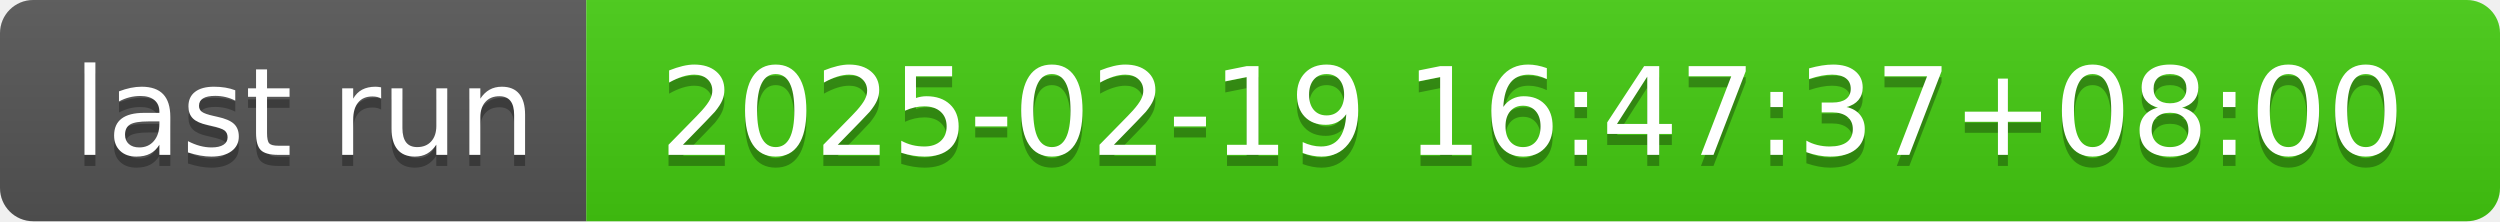
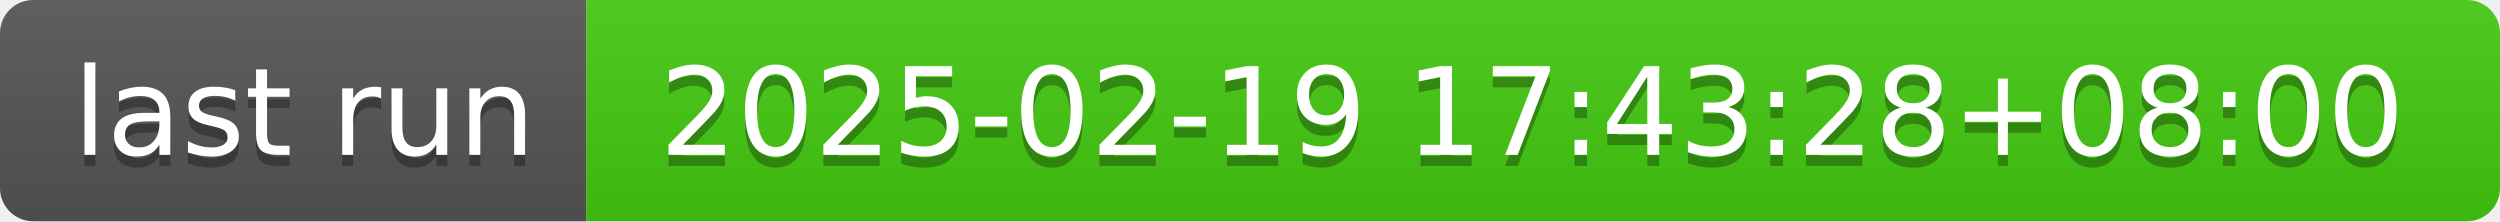
- <svg xmlns="http://www.w3.org/2000/svg" width="226" height="20" role="img" aria-label="last run: 2025-02-19 16:47:37+08:00">
+ <svg xmlns="http://www.w3.org/2000/svg" width="226" height="20" role="img" aria-label="last run: 2025-02-19 17:43:28+08:00">
  <linearGradient id="s" x2="0" y2="100%">
    <stop offset="0" stop-color="#bbb" stop-opacity=".1" />
    <stop offset="1" stop-opacity=".1" />
  </linearGradient>
  <clipPath id="r">
    <rect width="226" height="20" rx="3" fill="#fff" />
  </clipPath>
  <g clip-path="url(#r)">
    <rect width="53" height="20" fill="#555" />
    <rect x="53" width="173" height="20" fill="#4c1" />
    <rect width="226" height="20" fill="url(#s)" />
  </g>
  <g fill="#fff" text-anchor="middle" font-family="Verdana,Geneva,DejaVu Sans,sans-serif" text-rendering="geometricPrecision" font-size="110">
    <text aria-hidden="true" x="275" y="150" fill="#010101" fill-opacity=".3" transform="scale(.1)" textLength="430">last run</text>
    <text x="275" y="140" transform="scale(.1)" fill="#fff" textLength="430">last run</text>
-     <text aria-hidden="true" x="1385" y="150" fill="#010101" fill-opacity=".3" transform="scale(.1)" textLength="1630">2025-02-19 16:47:37+08:00</text>
-     <text x="1385" y="140" transform="scale(.1)" fill="#fff" textLength="1630">2025-02-19 16:47:37+08:00</text>
+     <text aria-hidden="true" x="1385" y="150" fill="#010101" fill-opacity=".3" transform="scale(.1)" textLength="1630">2025-02-19 17:43:28+08:00</text>
+     <text x="1385" y="140" transform="scale(.1)" fill="#fff" textLength="1630">2025-02-19 17:43:28+08:00</text>
  </g>
</svg>
